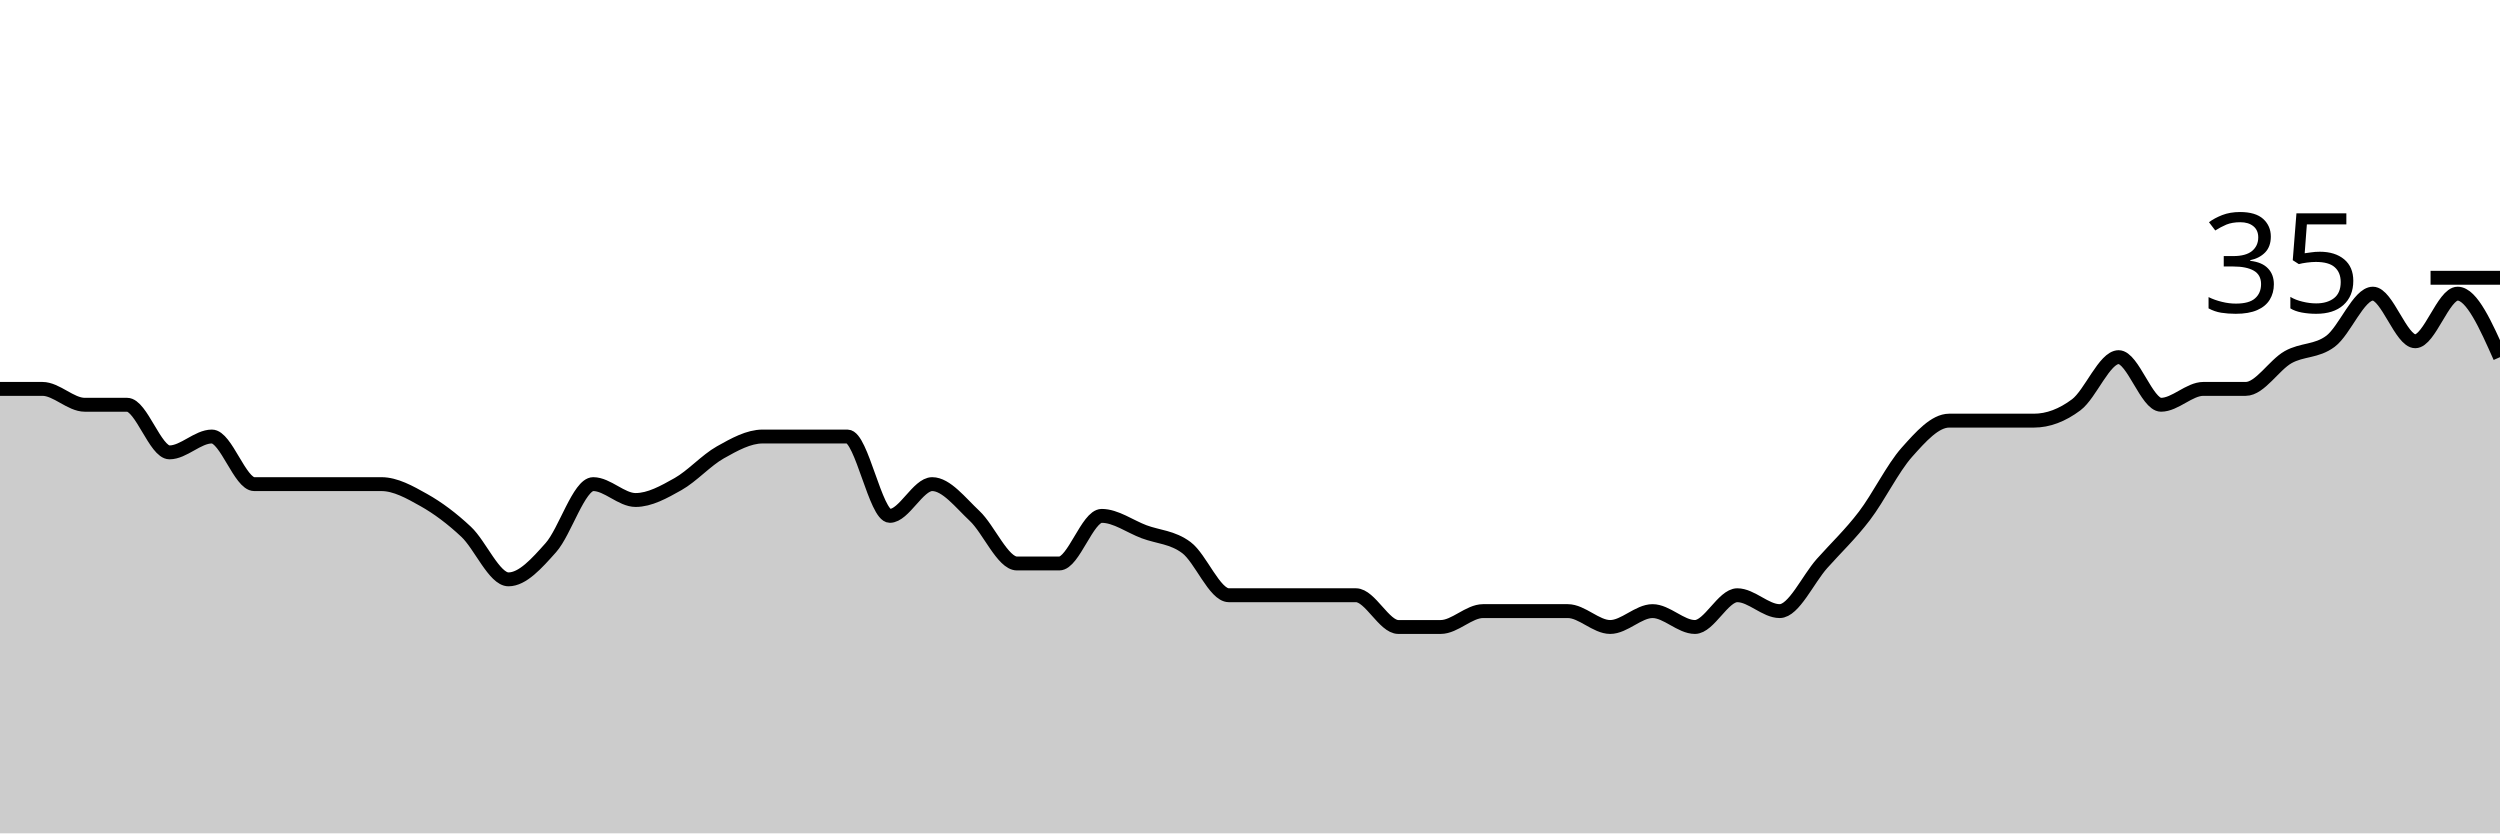
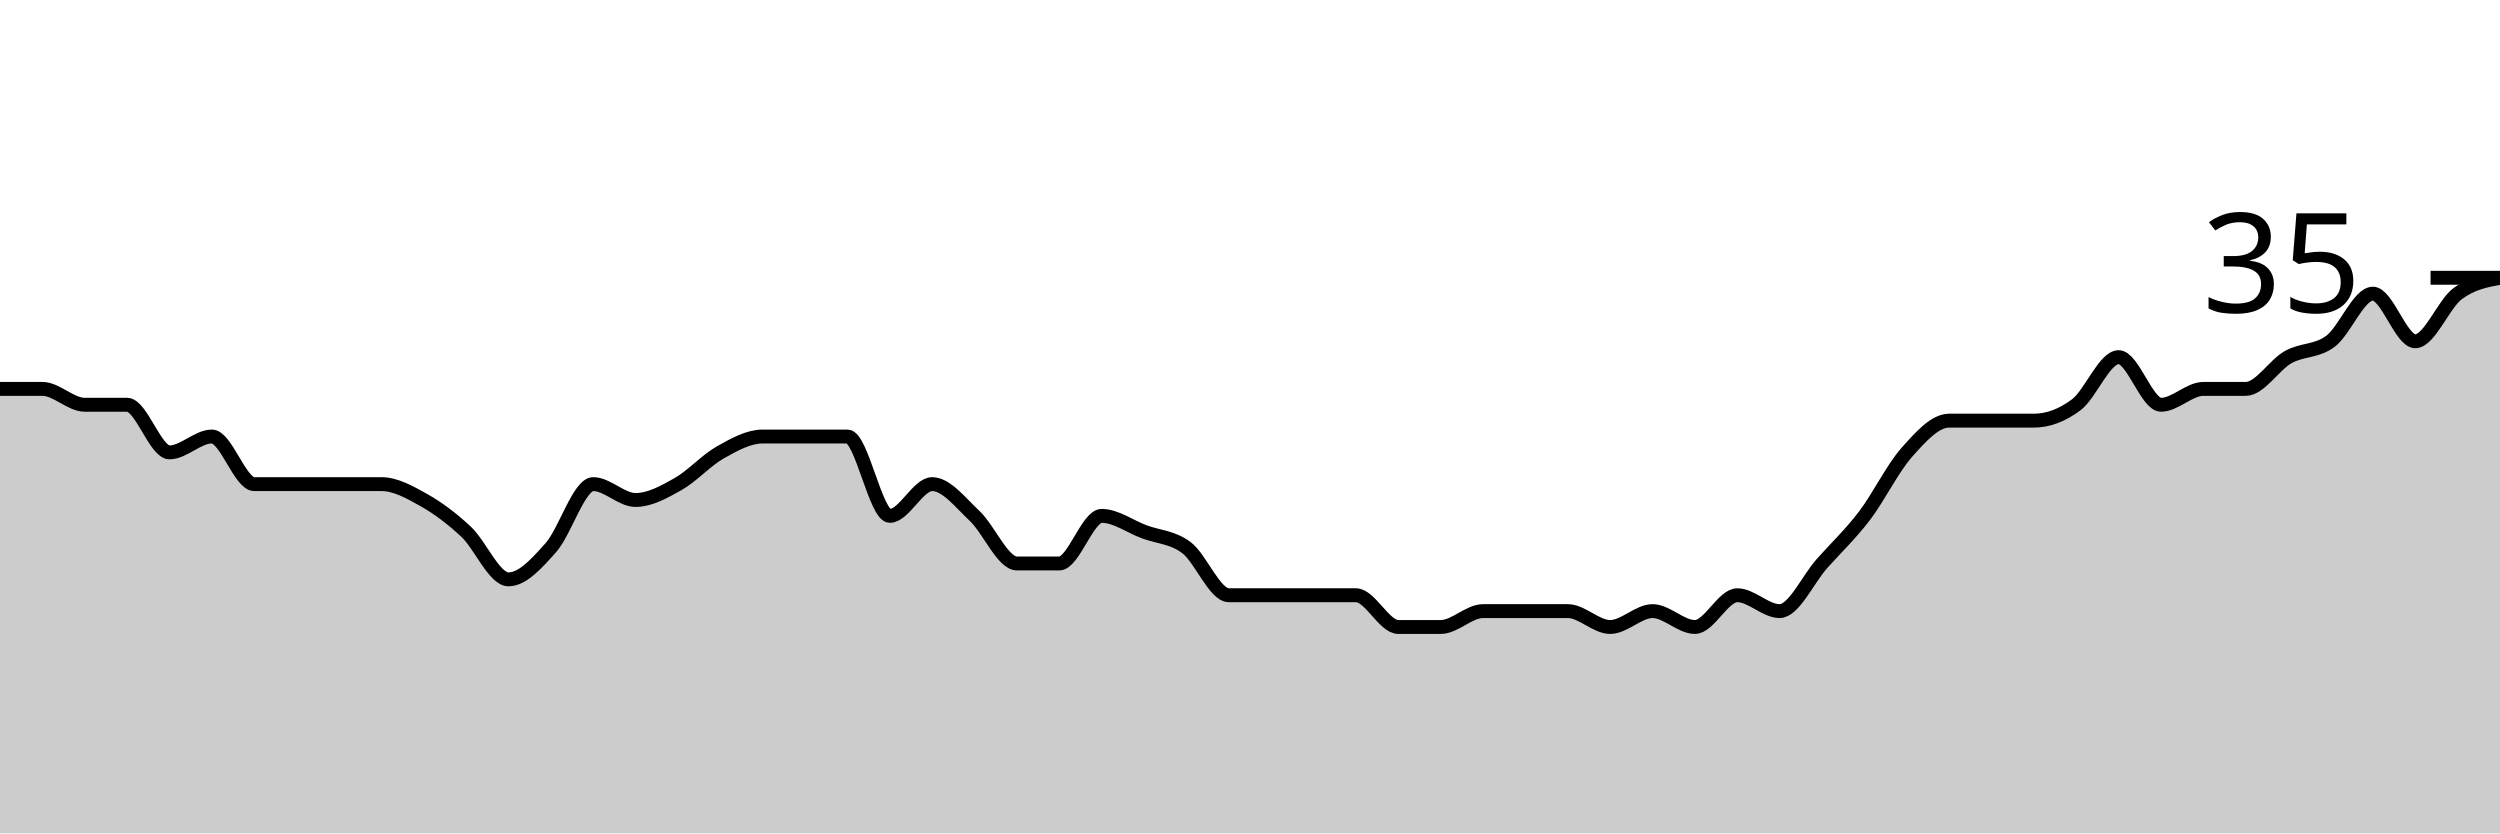
<svg xmlns="http://www.w3.org/2000/svg" viewBox="0 0 180 60">
  <g transform="translate(0,20)">
-     <path class="area" fill="rgba(0, 0, 0, 0.2)" d="M0,8C1.017,8,2.034,8,3.051,8C4.068,8,5.085,9.143,6.102,9.143C7.119,9.143,8.136,9.143,9.153,9.143C10.169,9.143,11.186,12.571,12.203,12.571C13.22,12.571,14.237,11.429,15.254,11.429C16.271,11.429,17.288,14.857,18.305,14.857C19.322,14.857,20.339,14.857,21.356,14.857C22.373,14.857,23.39,14.857,24.407,14.857C25.424,14.857,26.441,14.857,27.458,14.857C28.475,14.857,29.492,15.429,30.508,16C31.525,16.571,32.542,17.333,33.559,18.286C34.576,19.238,35.593,21.714,36.61,21.714C37.627,21.714,38.644,20.571,39.661,19.429C40.678,18.286,41.695,14.857,42.712,14.857C43.729,14.857,44.746,16,45.763,16C46.78,16,47.797,15.429,48.814,14.857C49.831,14.286,50.847,13.143,51.864,12.571C52.881,12,53.898,11.429,54.915,11.429C55.932,11.429,56.949,11.429,57.966,11.429C58.983,11.429,60,11.429,61.017,11.429C62.034,11.429,63.051,17.143,64.068,17.143C65.085,17.143,66.102,14.857,67.119,14.857C68.136,14.857,69.153,16.19,70.169,17.143C71.186,18.095,72.203,20.571,73.22,20.571C74.237,20.571,75.254,20.571,76.271,20.571C77.288,20.571,78.305,17.143,79.322,17.143C80.339,17.143,81.356,17.905,82.373,18.286C83.39,18.667,84.407,18.667,85.424,19.429C86.441,20.19,87.458,22.857,88.475,22.857C89.492,22.857,90.508,22.857,91.525,22.857C92.542,22.857,93.559,22.857,94.576,22.857C95.593,22.857,96.61,22.857,97.627,22.857C98.644,22.857,99.661,25.143,100.678,25.143C101.695,25.143,102.712,25.143,103.729,25.143C104.746,25.143,105.763,24,106.78,24C107.797,24,108.814,24,109.831,24C110.847,24,111.864,24,112.881,24C113.898,24,114.915,25.143,115.932,25.143C116.949,25.143,117.966,24,118.983,24C120,24,121.017,25.143,122.034,25.143C123.051,25.143,124.068,22.857,125.085,22.857C126.102,22.857,127.119,24,128.136,24C129.153,24,130.169,21.714,131.186,20.571C132.203,19.429,133.22,18.476,134.237,17.143C135.254,15.81,136.271,13.714,137.288,12.571C138.305,11.429,139.322,10.286,140.339,10.286C141.356,10.286,142.373,10.286,143.39,10.286C144.407,10.286,145.424,10.286,146.441,10.286C147.458,10.286,148.475,9.905,149.492,9.143C150.508,8.381,151.525,5.714,152.542,5.714C153.559,5.714,154.576,9.143,155.593,9.143C156.61,9.143,157.627,8,158.644,8C159.661,8,160.678,8,161.695,8C162.712,8,163.729,6.286,164.746,5.714C165.763,5.143,166.78,5.333,167.797,4.571C168.814,3.81,169.831,1.143,170.847,1.143C171.864,1.143,172.881,4.571,173.898,4.571C174.915,4.571,175.932,1.143,176.949,1.143C177.966,1.143,178.983,3.429,180,5.714L180,40C178.983,40,177.966,40,176.949,40C175.932,40,174.915,40,173.898,40C172.881,40,171.864,40,170.847,40C169.831,40,168.814,40,167.797,40C166.78,40,165.763,40,164.746,40C163.729,40,162.712,40,161.695,40C160.678,40,159.661,40,158.644,40C157.627,40,156.61,40,155.593,40C154.576,40,153.559,40,152.542,40C151.525,40,150.508,40,149.492,40C148.475,40,147.458,40,146.441,40C145.424,40,144.407,40,143.39,40C142.373,40,141.356,40,140.339,40C139.322,40,138.305,40,137.288,40C136.271,40,135.254,40,134.237,40C133.22,40,132.203,40,131.186,40C130.169,40,129.153,40,128.136,40C127.119,40,126.102,40,125.085,40C124.068,40,123.051,40,122.034,40C121.017,40,120,40,118.983,40C117.966,40,116.949,40,115.932,40C114.915,40,113.898,40,112.881,40C111.864,40,110.847,40,109.831,40C108.814,40,107.797,40,106.78,40C105.763,40,104.746,40,103.729,40C102.712,40,101.695,40,100.678,40C99.661,40,98.644,40,97.627,40C96.61,40,95.593,40,94.576,40C93.559,40,92.542,40,91.525,40C90.508,40,89.492,40,88.475,40C87.458,40,86.441,40,85.424,40C84.407,40,83.39,40,82.373,40C81.356,40,80.339,40,79.322,40C78.305,40,77.288,40,76.271,40C75.254,40,74.237,40,73.22,40C72.203,40,71.186,40,70.169,40C69.153,40,68.136,40,67.119,40C66.102,40,65.085,40,64.068,40C63.051,40,62.034,40,61.017,40C60,40,58.983,40,57.966,40C56.949,40,55.932,40,54.915,40C53.898,40,52.881,40,51.864,40C50.847,40,49.831,40,48.814,40C47.797,40,46.78,40,45.763,40C44.746,40,43.729,40,42.712,40C41.695,40,40.678,40,39.661,40C38.644,40,37.627,40,36.61,40C35.593,40,34.576,40,33.559,40C32.542,40,31.525,40,30.508,40C29.492,40,28.475,40,27.458,40C26.441,40,25.424,40,24.407,40C23.39,40,22.373,40,21.356,40C20.339,40,19.322,40,18.305,40C17.288,40,16.271,40,15.254,40C14.237,40,13.22,40,12.203,40C11.186,40,10.169,40,9.153,40C8.136,40,7.119,40,6.102,40C5.085,40,4.068,40,3.051,40C2.034,40,1.017,40,0,40Z" />
-     <path class="line" stroke="black" fill="none" d="M0,8C1.017,8,2.034,8,3.051,8C4.068,8,5.085,9.143,6.102,9.143C7.119,9.143,8.136,9.143,9.153,9.143C10.169,9.143,11.186,12.571,12.203,12.571C13.22,12.571,14.237,11.429,15.254,11.429C16.271,11.429,17.288,14.857,18.305,14.857C19.322,14.857,20.339,14.857,21.356,14.857C22.373,14.857,23.39,14.857,24.407,14.857C25.424,14.857,26.441,14.857,27.458,14.857C28.475,14.857,29.492,15.429,30.508,16C31.525,16.571,32.542,17.333,33.559,18.286C34.576,19.238,35.593,21.714,36.61,21.714C37.627,21.714,38.644,20.571,39.661,19.429C40.678,18.286,41.695,14.857,42.712,14.857C43.729,14.857,44.746,16,45.763,16C46.78,16,47.797,15.429,48.814,14.857C49.831,14.286,50.847,13.143,51.864,12.571C52.881,12,53.898,11.429,54.915,11.429C55.932,11.429,56.949,11.429,57.966,11.429C58.983,11.429,60,11.429,61.017,11.429C62.034,11.429,63.051,17.143,64.068,17.143C65.085,17.143,66.102,14.857,67.119,14.857C68.136,14.857,69.153,16.19,70.169,17.143C71.186,18.095,72.203,20.571,73.22,20.571C74.237,20.571,75.254,20.571,76.271,20.571C77.288,20.571,78.305,17.143,79.322,17.143C80.339,17.143,81.356,17.905,82.373,18.286C83.39,18.667,84.407,18.667,85.424,19.429C86.441,20.19,87.458,22.857,88.475,22.857C89.492,22.857,90.508,22.857,91.525,22.857C92.542,22.857,93.559,22.857,94.576,22.857C95.593,22.857,96.61,22.857,97.627,22.857C98.644,22.857,99.661,25.143,100.678,25.143C101.695,25.143,102.712,25.143,103.729,25.143C104.746,25.143,105.763,24,106.78,24C107.797,24,108.814,24,109.831,24C110.847,24,111.864,24,112.881,24C113.898,24,114.915,25.143,115.932,25.143C116.949,25.143,117.966,24,118.983,24C120,24,121.017,25.143,122.034,25.143C123.051,25.143,124.068,22.857,125.085,22.857C126.102,22.857,127.119,24,128.136,24C129.153,24,130.169,21.714,131.186,20.571C132.203,19.429,133.22,18.476,134.237,17.143C135.254,15.81,136.271,13.714,137.288,12.571C138.305,11.429,139.322,10.286,140.339,10.286C141.356,10.286,142.373,10.286,143.39,10.286C144.407,10.286,145.424,10.286,146.441,10.286C147.458,10.286,148.475,9.905,149.492,9.143C150.508,8.381,151.525,5.714,152.542,5.714C153.559,5.714,154.576,9.143,155.593,9.143C156.61,9.143,157.627,8,158.644,8C159.661,8,160.678,8,161.695,8C162.712,8,163.729,6.286,164.746,5.714C165.763,5.143,166.78,5.333,167.797,4.571C168.814,3.81,169.831,1.143,170.847,1.143C171.864,1.143,172.881,4.571,173.898,4.571C174.915,4.571,175.932,1.143,176.949,1.143C177.966,1.143,178.983,3.429,180,5.714" />
+     <path class="area" fill="rgba(0, 0, 0, 0.2)" d="M0,8C1.017,8,2.034,8,3.051,8C4.068,8,5.085,9.143,6.102,9.143C7.119,9.143,8.136,9.143,9.153,9.143C10.169,9.143,11.186,12.571,12.203,12.571C13.22,12.571,14.237,11.429,15.254,11.429C16.271,11.429,17.288,14.857,18.305,14.857C19.322,14.857,20.339,14.857,21.356,14.857C22.373,14.857,23.39,14.857,24.407,14.857C25.424,14.857,26.441,14.857,27.458,14.857C28.475,14.857,29.492,15.429,30.508,16C31.525,16.571,32.542,17.333,33.559,18.286C34.576,19.238,35.593,21.714,36.61,21.714C37.627,21.714,38.644,20.571,39.661,19.429C40.678,18.286,41.695,14.857,42.712,14.857C43.729,14.857,44.746,16,45.763,16C46.78,16,47.797,15.429,48.814,14.857C49.831,14.286,50.847,13.143,51.864,12.571C52.881,12,53.898,11.429,54.915,11.429C55.932,11.429,56.949,11.429,57.966,11.429C58.983,11.429,60,11.429,61.017,11.429C62.034,11.429,63.051,17.143,64.068,17.143C65.085,17.143,66.102,14.857,67.119,14.857C68.136,14.857,69.153,16.19,70.169,17.143C71.186,18.095,72.203,20.571,73.22,20.571C74.237,20.571,75.254,20.571,76.271,20.571C77.288,20.571,78.305,17.143,79.322,17.143C80.339,17.143,81.356,17.905,82.373,18.286C83.39,18.667,84.407,18.667,85.424,19.429C86.441,20.19,87.458,22.857,88.475,22.857C89.492,22.857,90.508,22.857,91.525,22.857C92.542,22.857,93.559,22.857,94.576,22.857C95.593,22.857,96.61,22.857,97.627,22.857C98.644,22.857,99.661,25.143,100.678,25.143C101.695,25.143,102.712,25.143,103.729,25.143C104.746,25.143,105.763,24,106.78,24C107.797,24,108.814,24,109.831,24C110.847,24,111.864,24,112.881,24C113.898,24,114.915,25.143,115.932,25.143C116.949,25.143,117.966,24,118.983,24C120,24,121.017,25.143,122.034,25.143C123.051,25.143,124.068,22.857,125.085,22.857C126.102,22.857,127.119,24,128.136,24C129.153,24,130.169,21.714,131.186,20.571C132.203,19.429,133.22,18.476,134.237,17.143C135.254,15.81,136.271,13.714,137.288,12.571C138.305,11.429,139.322,10.286,140.339,10.286C141.356,10.286,142.373,10.286,143.39,10.286C144.407,10.286,145.424,10.286,146.441,10.286C147.458,10.286,148.475,9.905,149.492,9.143C150.508,8.381,151.525,5.714,152.542,5.714C153.559,5.714,154.576,9.143,155.593,9.143C156.61,9.143,157.627,8,158.644,8C159.661,8,160.678,8,161.695,8C162.712,8,163.729,6.286,164.746,5.714C165.763,5.143,166.78,5.333,167.797,4.571C168.814,3.81,169.831,1.143,170.847,1.143C171.864,1.143,172.881,4.571,173.898,4.571C174.915,4.571,175.932,1.905,176.949,1.143C177.966,0.381,178.983,0.19,180,0L180,40C178.983,40,177.966,40,176.949,40C175.932,40,174.915,40,173.898,40C172.881,40,171.864,40,170.847,40C169.831,40,168.814,40,167.797,40C166.78,40,165.763,40,164.746,40C163.729,40,162.712,40,161.695,40C160.678,40,159.661,40,158.644,40C157.627,40,156.61,40,155.593,40C154.576,40,153.559,40,152.542,40C151.525,40,150.508,40,149.492,40C148.475,40,147.458,40,146.441,40C145.424,40,144.407,40,143.39,40C142.373,40,141.356,40,140.339,40C139.322,40,138.305,40,137.288,40C136.271,40,135.254,40,134.237,40C133.22,40,132.203,40,131.186,40C130.169,40,129.153,40,128.136,40C127.119,40,126.102,40,125.085,40C124.068,40,123.051,40,122.034,40C121.017,40,120,40,118.983,40C117.966,40,116.949,40,115.932,40C114.915,40,113.898,40,112.881,40C111.864,40,110.847,40,109.831,40C108.814,40,107.797,40,106.78,40C105.763,40,104.746,40,103.729,40C102.712,40,101.695,40,100.678,40C99.661,40,98.644,40,97.627,40C96.61,40,95.593,40,94.576,40C93.559,40,92.542,40,91.525,40C90.508,40,89.492,40,88.475,40C87.458,40,86.441,40,85.424,40C84.407,40,83.39,40,82.373,40C81.356,40,80.339,40,79.322,40C78.305,40,77.288,40,76.271,40C75.254,40,74.237,40,73.22,40C72.203,40,71.186,40,70.169,40C69.153,40,68.136,40,67.119,40C66.102,40,65.085,40,64.068,40C63.051,40,62.034,40,61.017,40C60,40,58.983,40,57.966,40C56.949,40,55.932,40,54.915,40C53.898,40,52.881,40,51.864,40C50.847,40,49.831,40,48.814,40C47.797,40,46.78,40,45.763,40C44.746,40,43.729,40,42.712,40C41.695,40,40.678,40,39.661,40C38.644,40,37.627,40,36.61,40C35.593,40,34.576,40,33.559,40C32.542,40,31.525,40,30.508,40C29.492,40,28.475,40,27.458,40C26.441,40,25.424,40,24.407,40C23.39,40,22.373,40,21.356,40C20.339,40,19.322,40,18.305,40C17.288,40,16.271,40,15.254,40C14.237,40,13.22,40,12.203,40C11.186,40,10.169,40,9.153,40C8.136,40,7.119,40,6.102,40C5.085,40,4.068,40,3.051,40C2.034,40,1.017,40,0,40Z" />
+     <path class="line" stroke="black" fill="none" d="M0,8C1.017,8,2.034,8,3.051,8C4.068,8,5.085,9.143,6.102,9.143C7.119,9.143,8.136,9.143,9.153,9.143C10.169,9.143,11.186,12.571,12.203,12.571C13.22,12.571,14.237,11.429,15.254,11.429C16.271,11.429,17.288,14.857,18.305,14.857C19.322,14.857,20.339,14.857,21.356,14.857C22.373,14.857,23.39,14.857,24.407,14.857C25.424,14.857,26.441,14.857,27.458,14.857C28.475,14.857,29.492,15.429,30.508,16C31.525,16.571,32.542,17.333,33.559,18.286C34.576,19.238,35.593,21.714,36.61,21.714C37.627,21.714,38.644,20.571,39.661,19.429C40.678,18.286,41.695,14.857,42.712,14.857C43.729,14.857,44.746,16,45.763,16C46.78,16,47.797,15.429,48.814,14.857C49.831,14.286,50.847,13.143,51.864,12.571C52.881,12,53.898,11.429,54.915,11.429C55.932,11.429,56.949,11.429,57.966,11.429C58.983,11.429,60,11.429,61.017,11.429C62.034,11.429,63.051,17.143,64.068,17.143C65.085,17.143,66.102,14.857,67.119,14.857C68.136,14.857,69.153,16.19,70.169,17.143C71.186,18.095,72.203,20.571,73.22,20.571C74.237,20.571,75.254,20.571,76.271,20.571C77.288,20.571,78.305,17.143,79.322,17.143C80.339,17.143,81.356,17.905,82.373,18.286C83.39,18.667,84.407,18.667,85.424,19.429C86.441,20.19,87.458,22.857,88.475,22.857C89.492,22.857,90.508,22.857,91.525,22.857C92.542,22.857,93.559,22.857,94.576,22.857C95.593,22.857,96.61,22.857,97.627,22.857C98.644,22.857,99.661,25.143,100.678,25.143C101.695,25.143,102.712,25.143,103.729,25.143C104.746,25.143,105.763,24,106.78,24C107.797,24,108.814,24,109.831,24C110.847,24,111.864,24,112.881,24C113.898,24,114.915,25.143,115.932,25.143C116.949,25.143,117.966,24,118.983,24C120,24,121.017,25.143,122.034,25.143C123.051,25.143,124.068,22.857,125.085,22.857C126.102,22.857,127.119,24,128.136,24C129.153,24,130.169,21.714,131.186,20.571C132.203,19.429,133.22,18.476,134.237,17.143C135.254,15.81,136.271,13.714,137.288,12.571C138.305,11.429,139.322,10.286,140.339,10.286C141.356,10.286,142.373,10.286,143.39,10.286C144.407,10.286,145.424,10.286,146.441,10.286C147.458,10.286,148.475,9.905,149.492,9.143C150.508,8.381,151.525,5.714,152.542,5.714C153.559,5.714,154.576,9.143,155.593,9.143C156.61,9.143,157.627,8,158.644,8C159.661,8,160.678,8,161.695,8C162.712,8,163.729,6.286,164.746,5.714C165.763,5.143,166.78,5.333,167.797,4.571C168.814,3.81,169.831,1.143,170.847,1.143C171.864,1.143,172.881,4.571,173.898,4.571C174.915,4.571,175.932,1.905,176.949,1.143C177.966,0.381,178.983,0.19,180,0" />
    <path class="axis-ceiling" stroke-width="1" stroke="black" fill="none" d="M175,0L180,0" />
    <text class="axis-ceiling-label" font-family="sans-serif" text-anchor="end" font-size="10px" x="170" y="2.5">35</text>
  </g>
</svg>
